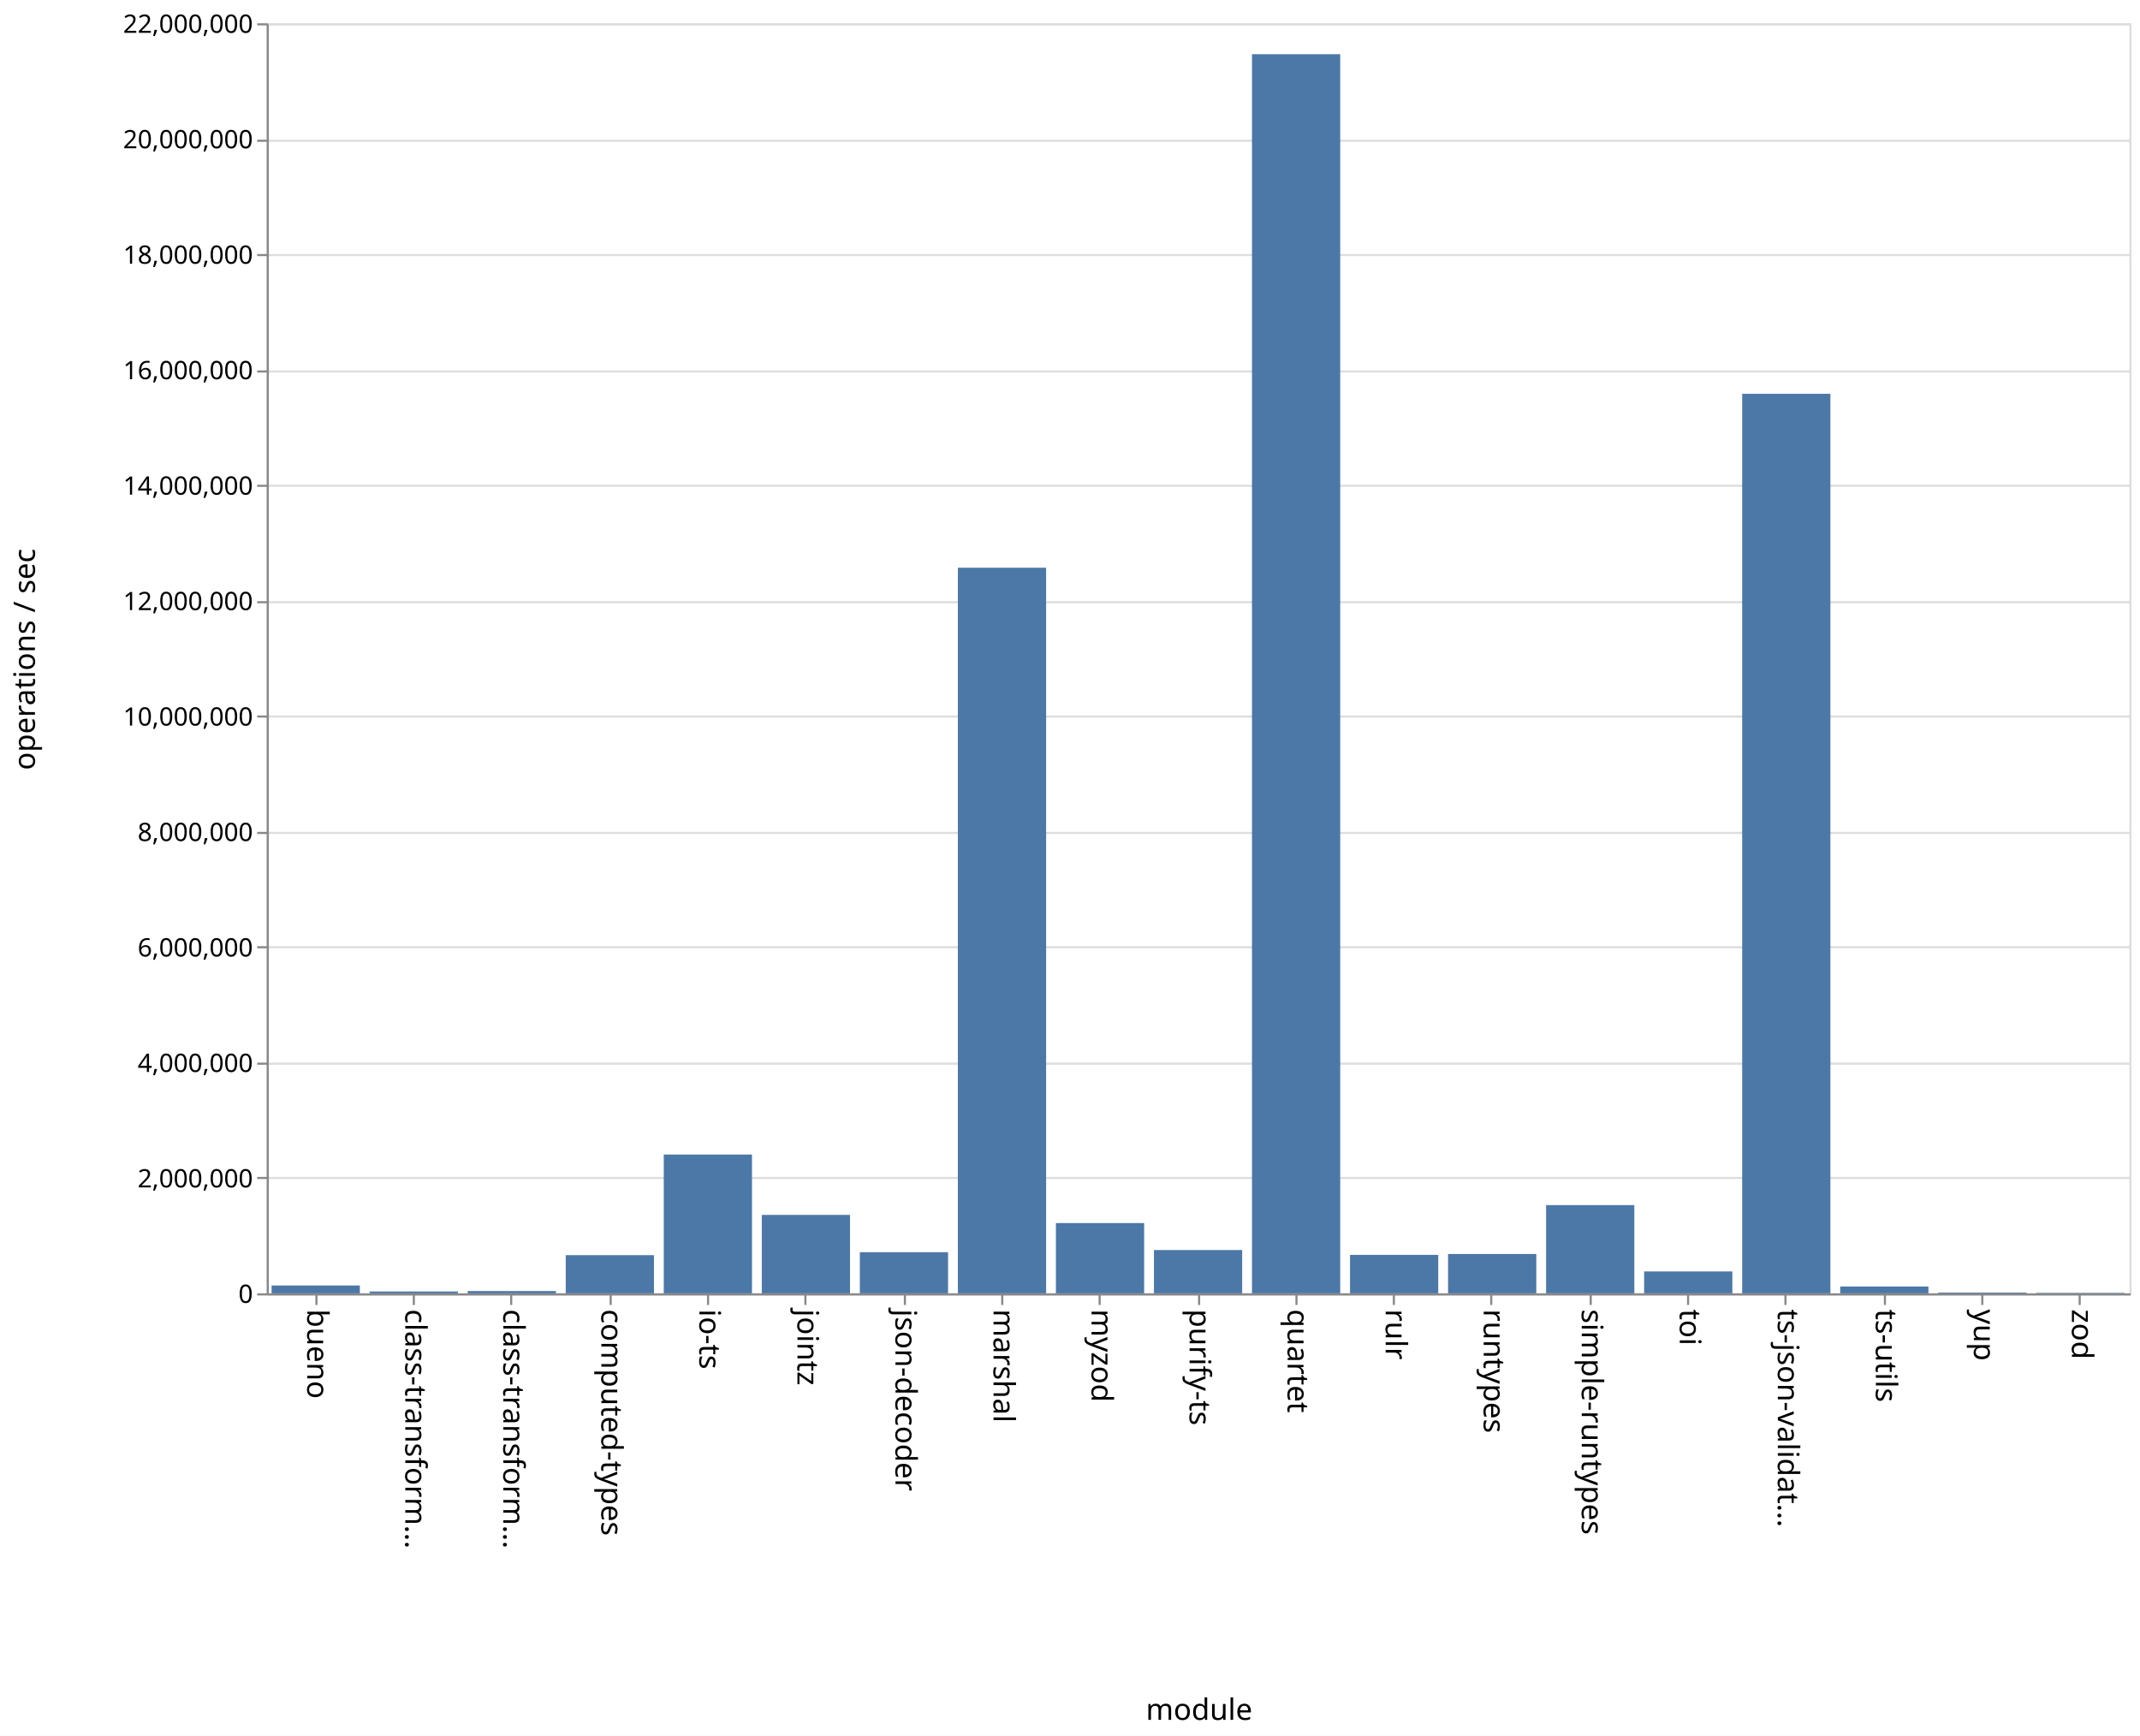
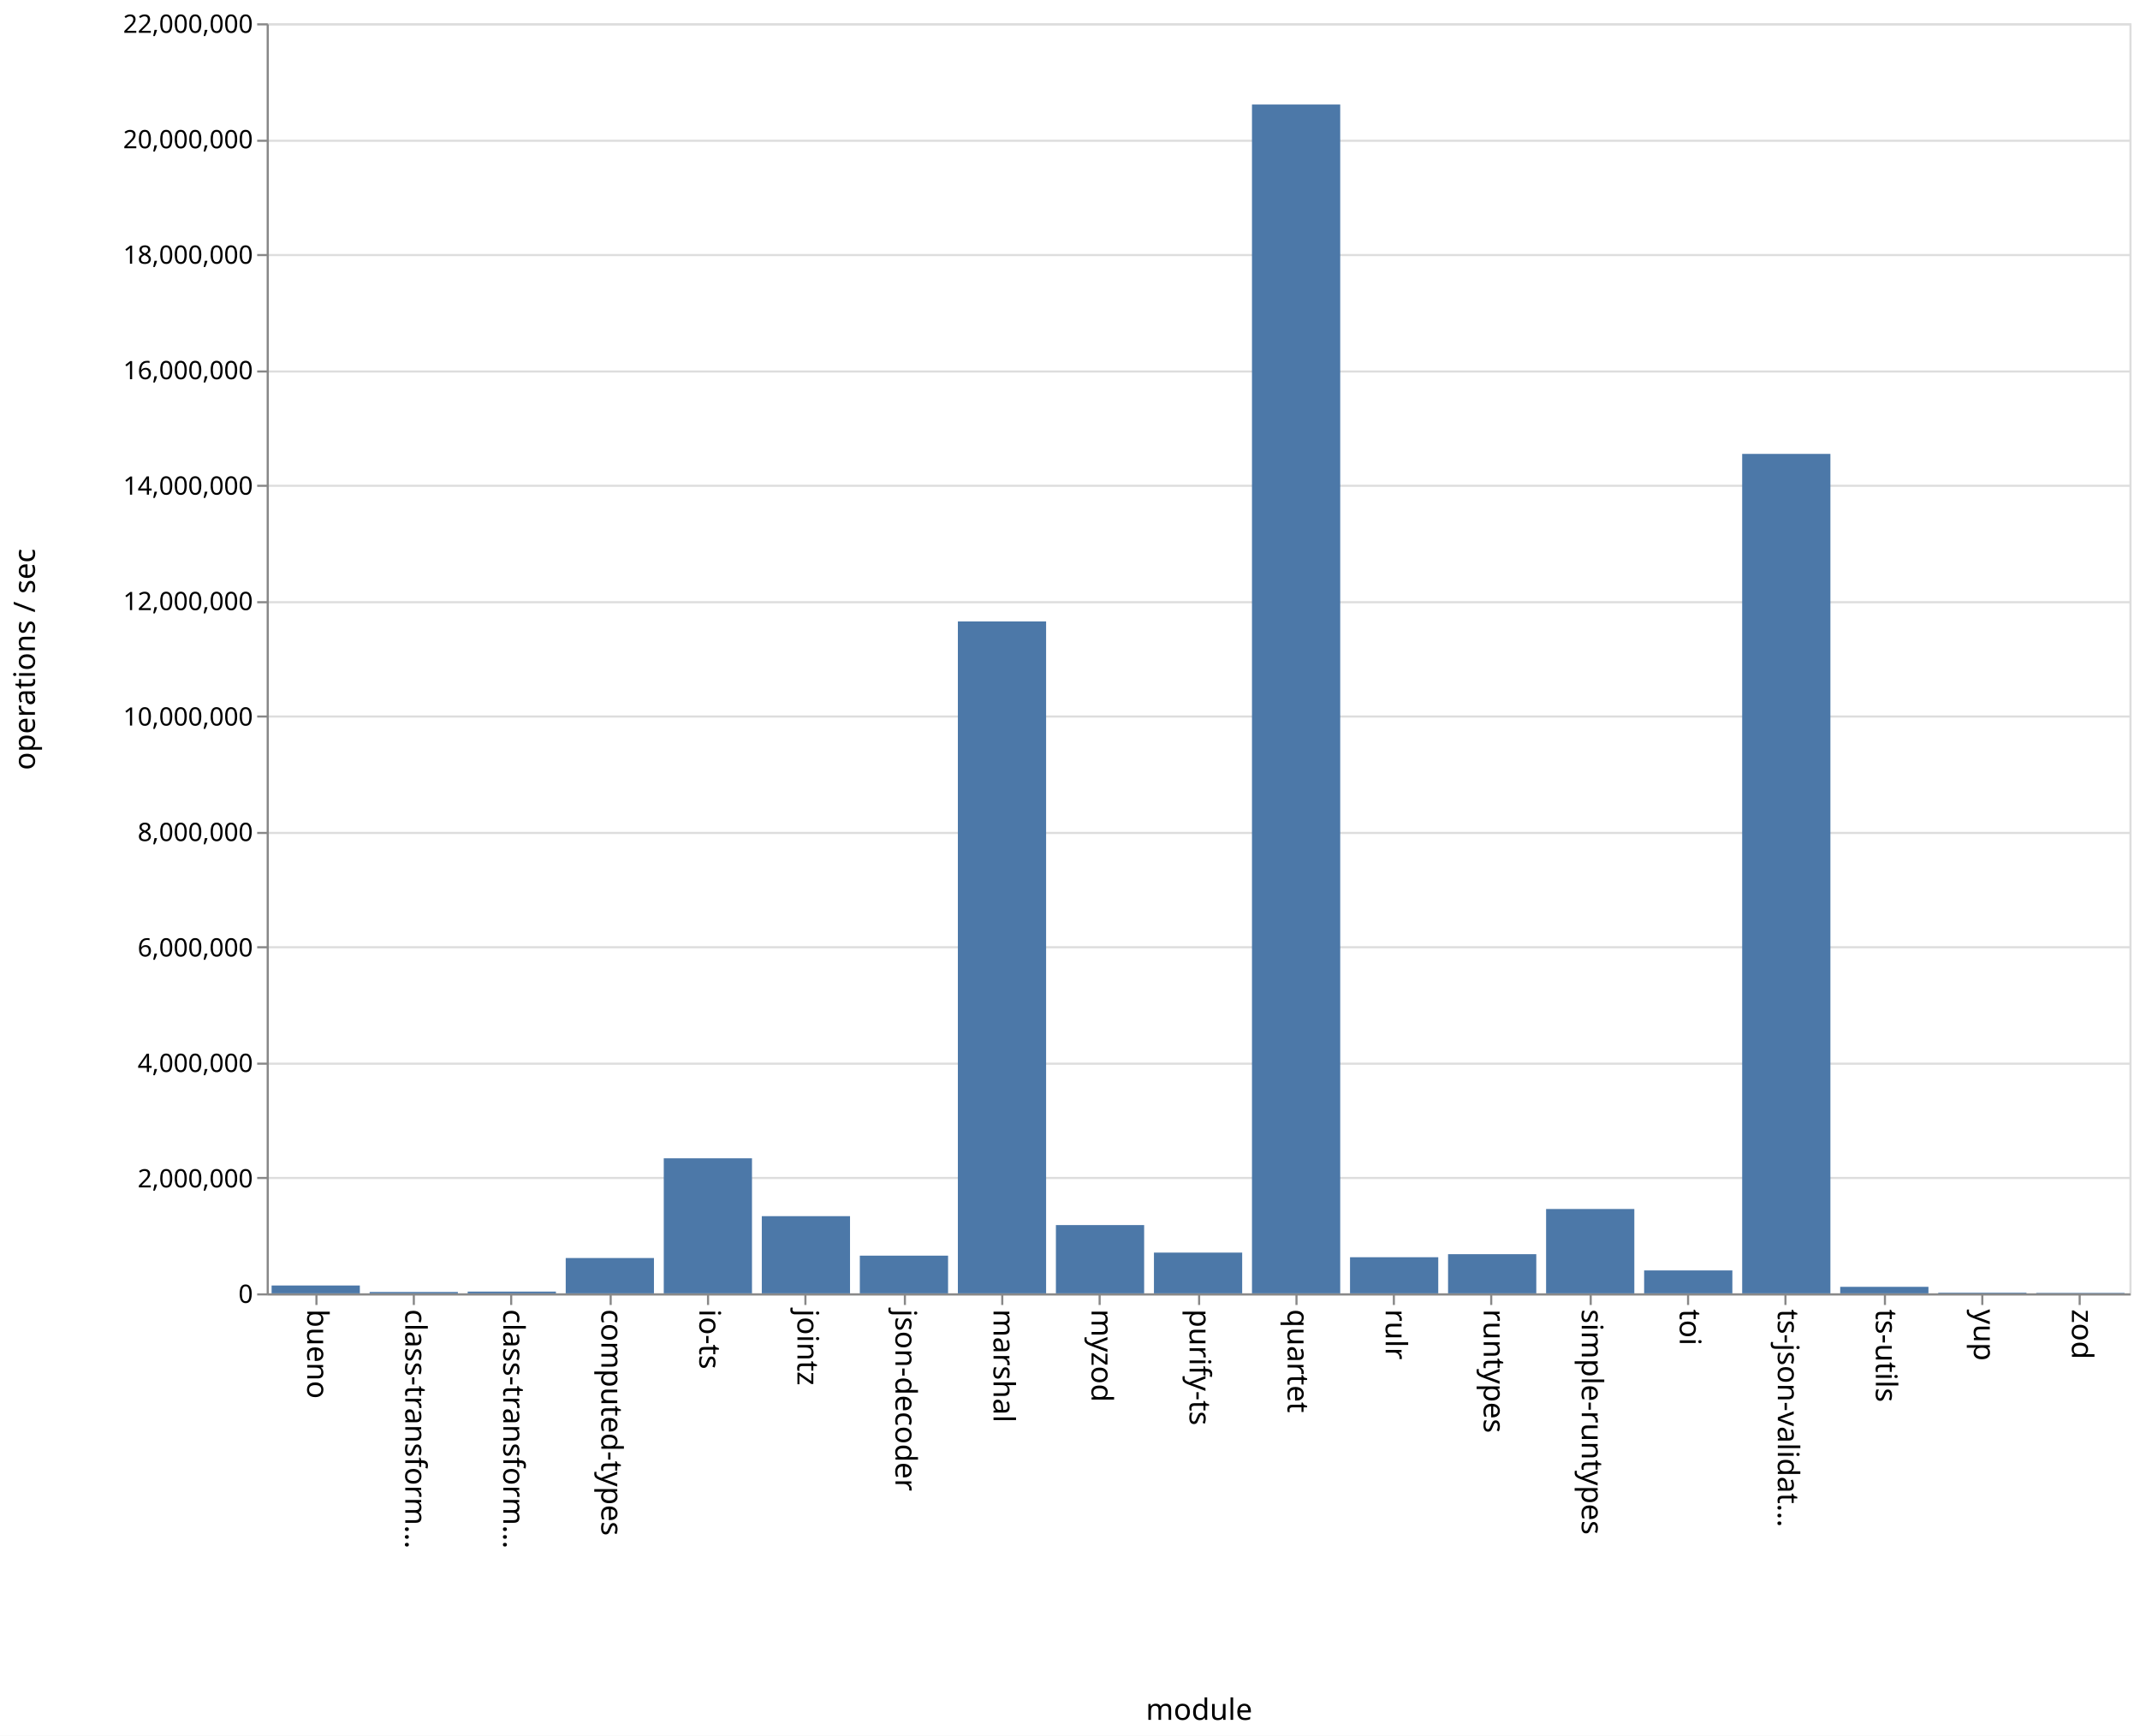
<svg xmlns="http://www.w3.org/2000/svg" class="marks" width="1011" height="820">
  <path fill="#fff" d="M0 0h1011v820H0z" />
  <g class="mark-group role-frame root" aria-roledescription="group mark container" fill="none" stroke-miterlimit="10">
    <path class="background" aria-hidden="true" d="M126.5 11.5h880v600h-880z" stroke="#ddd" />
    <g class="mark-group role-axis" aria-hidden="true">
      <path class="background" aria-hidden="true" d="M126.5 11.5z" pointer-events="none" />
      <g class="mark-rule role-axis-grid" pointer-events="none" stroke="#ddd">
        <path d="M126.5 611.5h880M126.5 556.5h880M126.5 502.5h880M126.5 447.5h880M126.5 393.5h880M126.5 338.5h880M126.5 284.5h880M126.5 229.5h880M126.5 175.5h880M126.5 120.5h880M126.5 66.5h880M126.5 11.5h880" />
      </g>
    </g>
    <g class="mark-group role-axis" aria-roledescription="axis" aria-label="X-axis titled 'module' for a discrete scale with 19 values: bueno, class-transformer-validator-async, class-transformer-validator-sync, computed-types, io-ts, ending with zod">
      <path class="background" aria-hidden="true" d="M126.5 611.5z" pointer-events="none" />
      <g class="mark-rule role-axis-tick" pointer-events="none" stroke="#888">
        <path d="M149.5 611.5v5M195.5 611.5v5M241.5 611.5v5M288.5 611.5v5M334.5 611.5v5M380.5 611.5v5M427.5 611.5v5M473.5 611.5v5M519.5 611.5v5M566.5 611.5v5M612.5 611.5v5M658.5 611.5v5M704.5 611.5v5M751.5 611.5v5M797.5 611.5v5M843.5 611.5v5M890.5 611.5v5M936.5 611.5v5M982.5 611.5v5" />
      </g>
      <g class="mark-text role-axis-label" pointer-events="none" font-family="sans-serif" font-size="14" fill="#000">
        <text transform="rotate(90 -236.671 381.829)">
                    bueno
                </text>
        <text transform="rotate(90 -213.513 404.987)">
                    class-transform…
                </text>
        <text transform="rotate(90 -190.355 428.145)">
                    class-transform…
                </text>
        <text transform="rotate(90 -167.197 451.303)">
                    computed-types
                </text>
        <text transform="rotate(90 -144.04 474.46)">
                    io-ts
                </text>
        <text transform="rotate(90 -120.882 497.618)">
                    jointz
                </text>
        <text transform="rotate(90 -97.724 520.776)">
                    json-decoder
                </text>
        <text transform="rotate(90 -74.566 543.934)">
                    marshal
                </text>
        <text transform="rotate(90 -51.408 567.092)">
                    myzod
                </text>
        <text transform="rotate(90 -28.25 590.25)">
                    purify-ts
                </text>
        <text transform="rotate(90 -5.092 613.408)">
                    quartet
                </text>
        <text transform="rotate(90 18.066 636.566)">
                    rulr
                </text>
        <text transform="rotate(90 41.224 659.724)">
                    runtypes
                </text>
        <text transform="rotate(90 64.382 682.882)">
                    simple-runtypes
                </text>
        <text transform="rotate(90 87.54 706.04)">
                    toi
                </text>
        <text transform="rotate(90 110.697 729.197)">
                    ts-json-validat…
                </text>
        <text transform="rotate(90 133.855 752.355)">
                    ts-utils
                </text>
        <text transform="rotate(90 157.013 775.513)">
                    yup
                </text>
        <text transform="rotate(90 180.171 798.671)">
                    zod
                </text>
      </g>
      <path stroke="#888" d="M126.5 611.5h880" pointer-events="none" />
      <text text-anchor="middle" transform="translate(566.5 812.5)" font-family="sans-serif" font-size="14" fill="#000" pointer-events="none">
                module
            </text>
    </g>
    <g class="mark-group role-axis" aria-roledescription="axis" aria-label="Y-axis titled 'operations / sec' for a linear scale with values from 0 to 22,000,000">
      <path class="background" aria-hidden="true" d="M126.5 11.5z" pointer-events="none" />
      <g class="mark-rule role-axis-tick" pointer-events="none" stroke="#888">
        <path d="M126.5 611.5h-5M126.5 556.5h-5M126.5 502.5h-5M126.5 447.5h-5M126.5 393.5h-5M126.5 338.5h-5M126.5 284.5h-5M126.5 229.5h-5M126.5 175.5h-5M126.5 120.5h-5M126.5 66.5h-5M126.5 11.5h-5" />
      </g>
      <g class="mark-text role-axis-label" pointer-events="none" text-anchor="end" font-family="sans-serif" font-size="12" fill="#000">
        <text transform="translate(119.5 615.5)">
                    0
                </text>
        <text transform="translate(119.5 560.955)">
                    2,000,000
                </text>
        <text transform="translate(119.5 506.41)">
                    4,000,000
                </text>
        <text transform="translate(119.5 451.864)">
                    6,000,000
                </text>
        <text transform="translate(119.5 397.318)">
                    8,000,000
                </text>
        <text transform="translate(119.5 342.773)">
                    10,000,000
                </text>
        <text transform="translate(119.5 288.227)">
                    12,000,000
                </text>
        <text transform="translate(119.5 233.682)">
                    14,000,000
                </text>
        <text transform="translate(119.5 179.136)">
                    16,000,000
                </text>
        <text transform="translate(119.5 124.59)">
                    18,000,000
                </text>
        <text transform="translate(119.5 70.045)">
                    20,000,000
                </text>
        <text transform="translate(119.5 15.5)">
                    22,000,000
                </text>
      </g>
      <path stroke="#888" d="M126.5 611.5v-600" pointer-events="none" />
      <text text-anchor="middle" transform="rotate(-90 164 147.5)" font-family="sans-serif" font-size="14" fill="#000" pointer-events="none">
                operations / sec
            </text>
    </g>
    <g class="mark-rect role-mark marks" aria-roledescription="rect mark container" fill="#4c78a8">
-       <path aria-label="operations / sec: 135897; module: bueno" aria-roledescription="bar" d="M128.316 607.294H170V611h-41.684z" />
-       <path aria-label="operations / sec: 32418; module: class-transformer-validator-async" aria-roledescription="bar" d="M174.632 610.116h41.684V611h-41.684z" />
-       <path aria-label="operations / sec: 39665; module: class-transformer-validator-sync" aria-roledescription="bar" d="M220.947 609.918h41.685V611h-41.685z" />
-       <path aria-label="operations / sec: 661430; module: computed-types" aria-roledescription="bar" d="M267.263 592.961h41.684V611h-41.684z" />
-       <path aria-label="operations / sec: 2404343; module: io-ts" aria-roledescription="bar" d="M313.579 545.427h41.684V611H313.58z" />
-       <path aria-label="operations / sec: 1358580; module: jointz" aria-roledescription="bar" d="M359.895 573.948h41.684V611h-41.684z" />
-       <path aria-label="operations / sec: 712757; module: json-decoder" aria-roledescription="bar" d="M406.21 591.561h41.685V611H406.21z" />
-       <path aria-label="operations / sec: 12569235; module: marshal" aria-roledescription="bar" d="M452.526 268.203h41.685V611h-41.685z" />
-       <path aria-label="operations / sec: 1217268; module: myzod" aria-roledescription="bar" d="M498.842 577.802h41.684V611h-41.684z" />
-       <path aria-label="operations / sec: 750316; module: purify-ts" aria-roledescription="bar" d="M545.158 590.537h41.684V611h-41.684z" />
-       <path aria-label="operations / sec: 21464668; module: quartet" aria-roledescription="bar" d="M591.474 25.6h41.684V611h-41.684z" />
-       <path aria-label="operations / sec: 666505; module: rulr" aria-roledescription="bar" d="M637.79 592.823h41.684V611h-41.685z" />
-       <path aria-label="operations / sec: 681711; module: runtypes" aria-roledescription="bar" d="M684.105 592.408h41.684V611h-41.684z" />
-       <path aria-label="operations / sec: 1528082; module: simple-runtypes" aria-roledescription="bar" d="M730.421 569.325h41.684V611h-41.684z" />
-       <path aria-label="operations / sec: 379358; module: toi" aria-roledescription="bar" d="M776.737 600.654h41.684V611h-41.684z" />
-       <path aria-label="operations / sec: 15581933; module: ts-json-validator" aria-roledescription="bar" d="M823.053 186.038h41.684V611h-41.684z" />
-       <path aria-label="operations / sec: 118538; module: ts-utils" aria-roledescription="bar" d="M869.368 607.767h41.685V611h-41.685z" />
-       <path aria-label="operations / sec: 13970; module: yup" aria-roledescription="bar" d="M915.684 610.619h41.684V611h-41.684z" />
-       <path aria-label="operations / sec: 8072; module: zod" aria-roledescription="bar" d="M962 610.78h41.684v.22H962z" />
+       <path aria-label="operations / sec: 135872; module: bueno" aria-roledescription="bar" d="M128.316 607.294H170V611h-41.684z" />
+       <path aria-label="operations / sec: 23832; module: class-transformer-validator-async" aria-roledescription="bar" d="M174.632 610.35h41.684v.65h-41.684z" />
+       <path aria-label="operations / sec: 30175; module: class-transformer-validator-sync" aria-roledescription="bar" d="M220.947 610.177h41.685V611h-41.685z" />
+       <path aria-label="operations / sec: 611701; module: computed-types" aria-roledescription="bar" d="M267.263 594.317h41.684V611h-41.684z" />
+       <path aria-label="operations / sec: 2339026; module: io-ts" aria-roledescription="bar" d="M313.579 547.208h41.684V611H313.58z" />
+       <path aria-label="operations / sec: 1336842; module: jointz" aria-roledescription="bar" d="M359.895 574.54h41.684V611h-41.684z" />
+       <path aria-label="operations / sec: 652851; module: json-decoder" aria-roledescription="bar" d="M406.21 593.195h41.685V611H406.21z" />
+       <path aria-label="operations / sec: 11638804; module: marshal" aria-roledescription="bar" d="M452.526 293.578h41.685V611h-41.685z" />
+       <path aria-label="operations / sec: 1182484; module: myzod" aria-roledescription="bar" d="M498.842 578.75h41.684V611h-41.684z" />
+       <path aria-label="operations / sec: 705717; module: purify-ts" aria-roledescription="bar" d="M545.158 591.753h41.684V611h-41.684z" />
+       <path aria-label="operations / sec: 20592890; module: quartet" aria-roledescription="bar" d="M591.474 49.376h41.684V611h-41.684z" />
+       <path aria-label="operations / sec: 625470; module: rulr" aria-roledescription="bar" d="M637.79 593.942h41.684V611h-41.685z" />
+       <path aria-label="operations / sec: 678315; module: runtypes" aria-roledescription="bar" d="M684.105 592.5h41.684V611h-41.684z" />
+       <path aria-label="operations / sec: 1461041; module: simple-runtypes" aria-roledescription="bar" d="M730.421 571.153h41.684V611h-41.684z" />
+       <path aria-label="operations / sec: 396931; module: toi" aria-roledescription="bar" d="M776.737 600.175h41.684V611h-41.684z" />
+       <path aria-label="operations / sec: 14540925; module: ts-json-validator" aria-roledescription="bar" d="M823.053 214.43h41.684V611h-41.684z" />
+       <path aria-label="operations / sec: 112745; module: ts-utils" aria-roledescription="bar" d="M869.368 607.925h41.685V611h-41.685z" />
+       <path aria-label="operations / sec: 11289; module: yup" aria-roledescription="bar" d="M915.684 610.692h41.684V611h-41.684z" />
+       <path aria-label="operations / sec: 7792; module: zod" aria-roledescription="bar" d="M962 610.787h41.684V611H962z" />
    </g>
  </g>
</svg>
